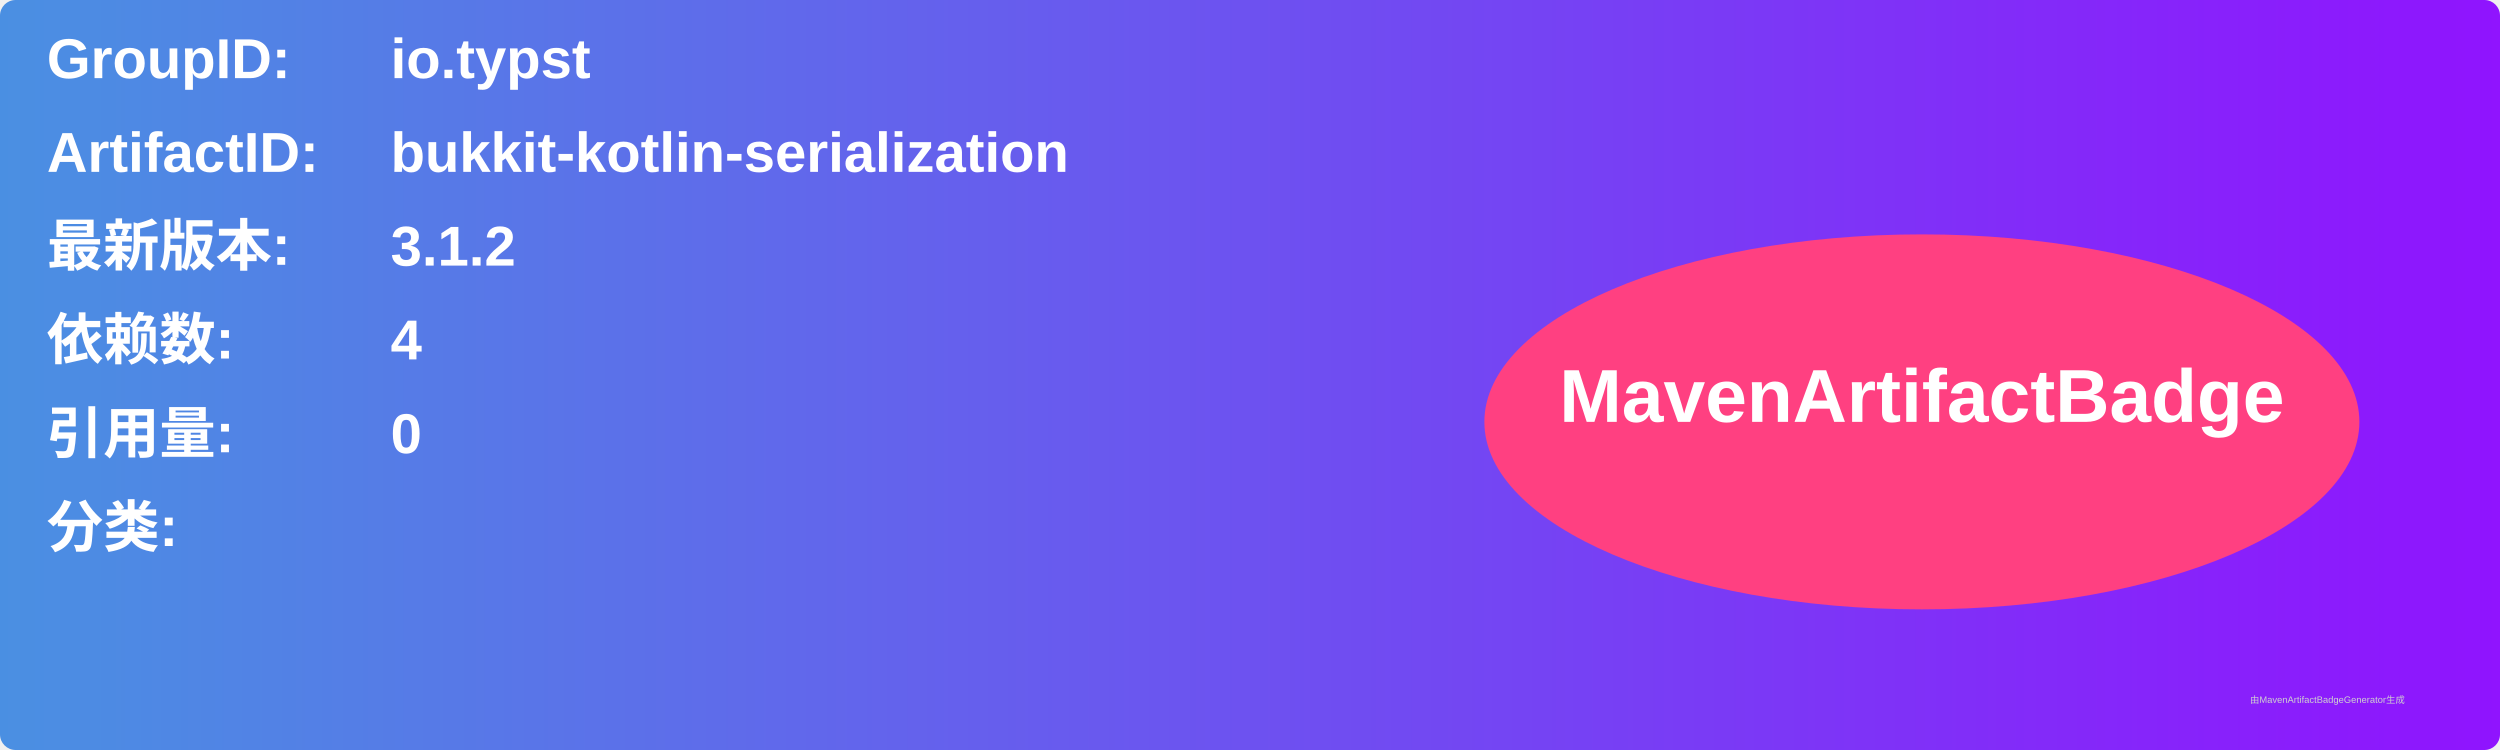
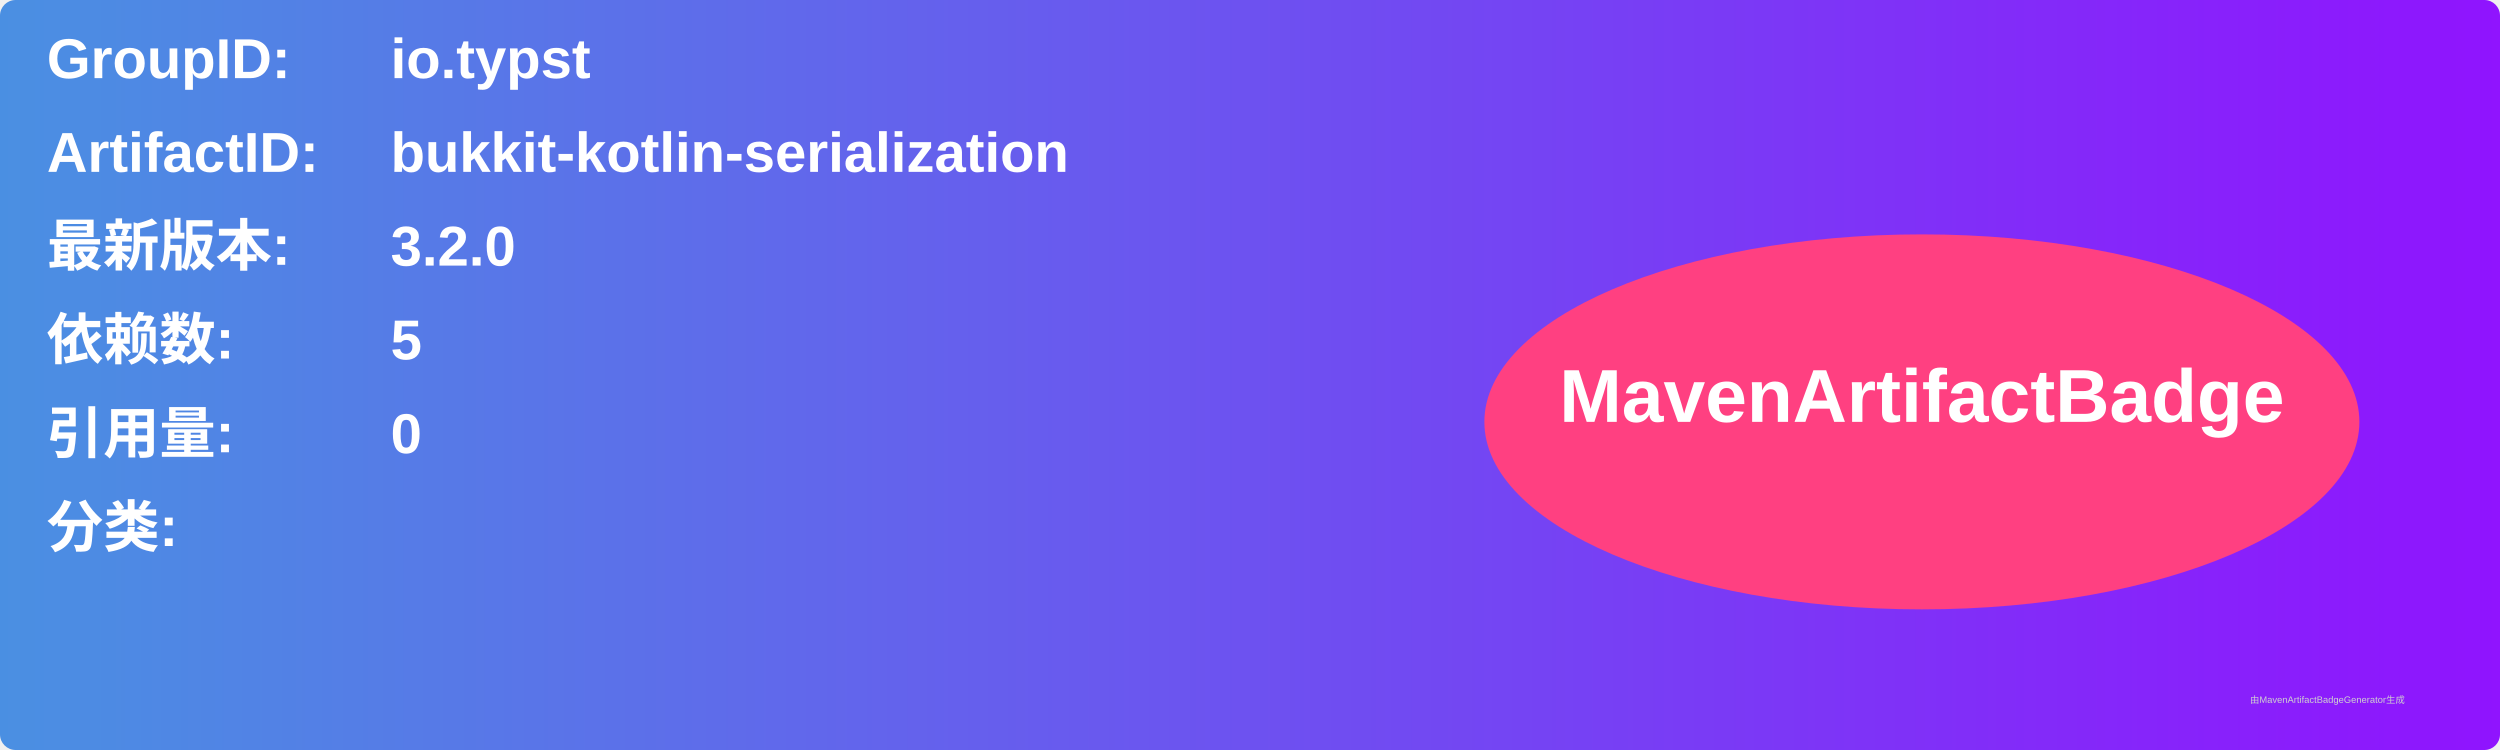
<svg xmlns="http://www.w3.org/2000/svg" width="800" height="240" viewBox="0 0 800 240">
  <linearGradient id="grad" x1="0%" y1="0%" x2="100%" y2="0%">
    <stop offset="0%" stop-color="#4a90e2" />
    <stop offset="100%" stop-color="#9013fe" />
  </linearGradient>
  <rect width="100%" height="100%" rx="5" ry="5" fill="url(#grad)" />
  <g transform="translate(15, 15)">
    <text x="0" y="10" font-family="Arial" font-size="18" fill="white" font-weight="bold" width="260">GroupID:</text>
    <text x="110" y="10" font-family="Arial" font-size="18" fill="white" font-weight="bold" width="460">io.typst</text>
    <text x="0" y="40" font-family="Arial" font-size="18" fill="white" font-weight="bold" width="260">ArtifactID:</text>
    <text x="110" y="40" font-family="Arial" font-size="18" fill="white" font-weight="bold" width="460">bukkit-kotlin-serialization</text>
    <text x="0" y="70" font-family="Arial" font-size="18" fill="white" font-weight="bold">最新版本:</text>
    <text x="110" y="70" font-family="Arial" font-size="18" fill="white" font-weight="bold">
-       <tspan font-weight="bold">3.1.2</tspan>
+       <tspan font-weight="bold">3.2.0</tspan>
    </text>
    <text x="0" y="100" font-family="Arial" font-size="18" fill="white" font-weight="bold">依赖数: </text>
    <text x="110" y="100" font-family="Arial" font-size="18" fill="white">
-       <tspan font-weight="bold">4</tspan>
+       <tspan font-weight="bold">5</tspan>
    </text>
    <text x="0" y="130" font-family="Arial" font-size="18" fill="white" font-weight="bold">引用量: </text>
    <text x="110" y="130" font-family="Arial" font-size="18" fill="white">
      <tspan font-weight="bold">0</tspan>
    </text>
    <text x="0" y="160" font-family="Arial" font-size="18" fill="white" font-weight="bold">分类:</text>
    <text x="10" y="190" font-family="Arial" font-size="10" fill="white">
      <tspan font-weight="bold" />
    </text>
    <ellipse cx="600" cy="120" rx="140" ry="60" fill="#ff4081" />
    <text x="600" y="120" text-anchor="middle" font-family="Arial" font-size="24" fill="white" font-weight="bold">MavenArtifactBadge</text>
  </g>
  <text x="720" y="225" font-family="Arial" font-size="3" fill="#d0d0d0">由MavenArtifactBadgeGenerator生成</text>
</svg>
